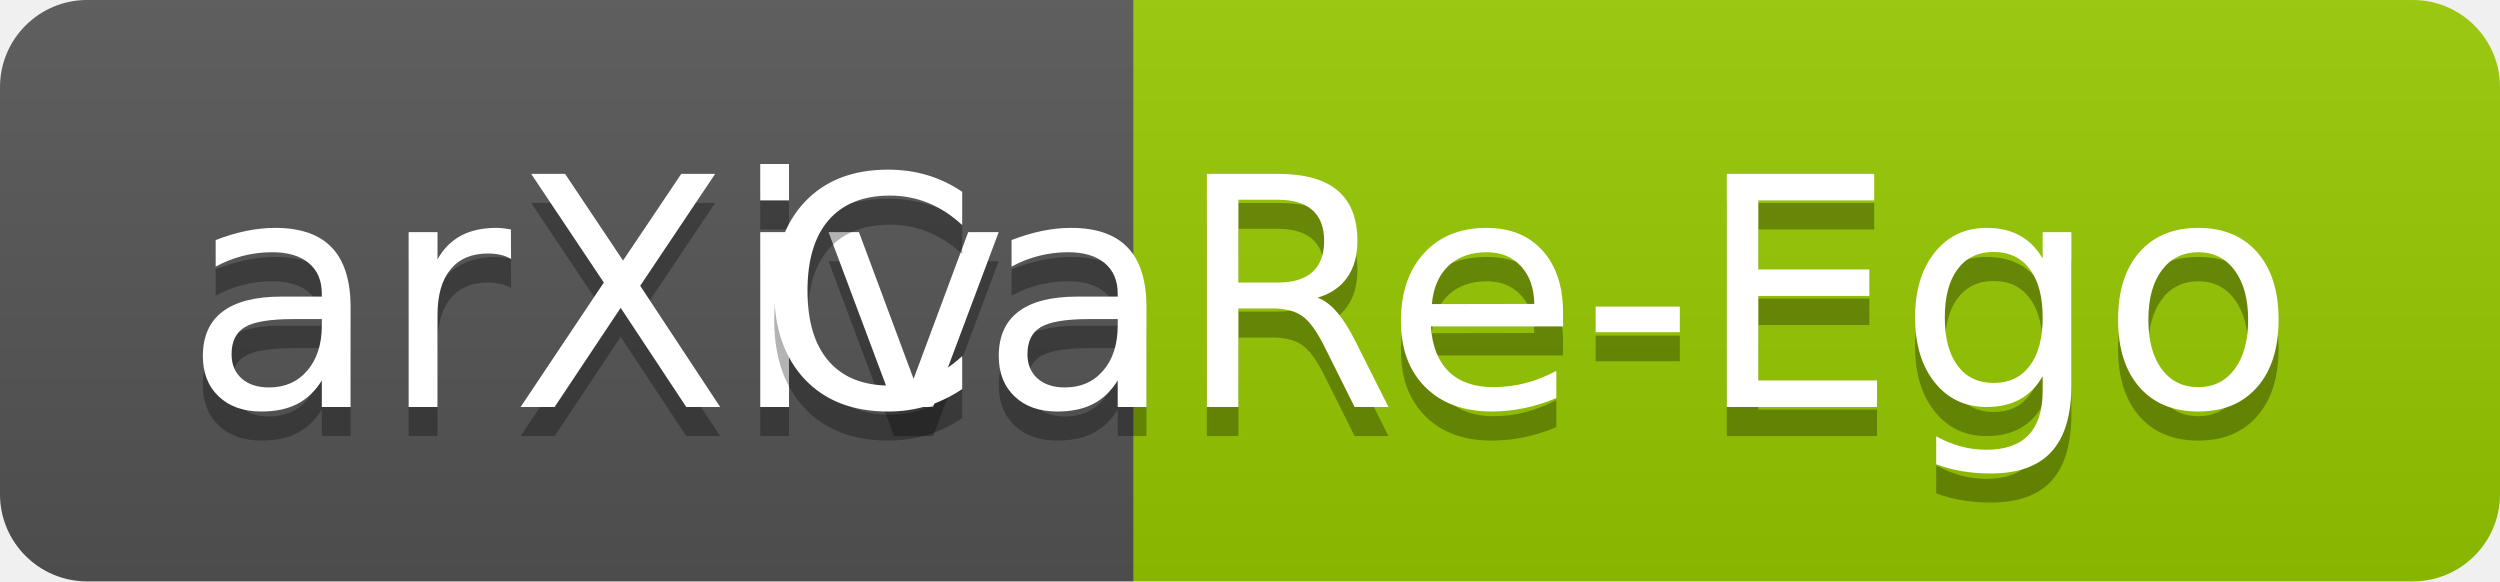
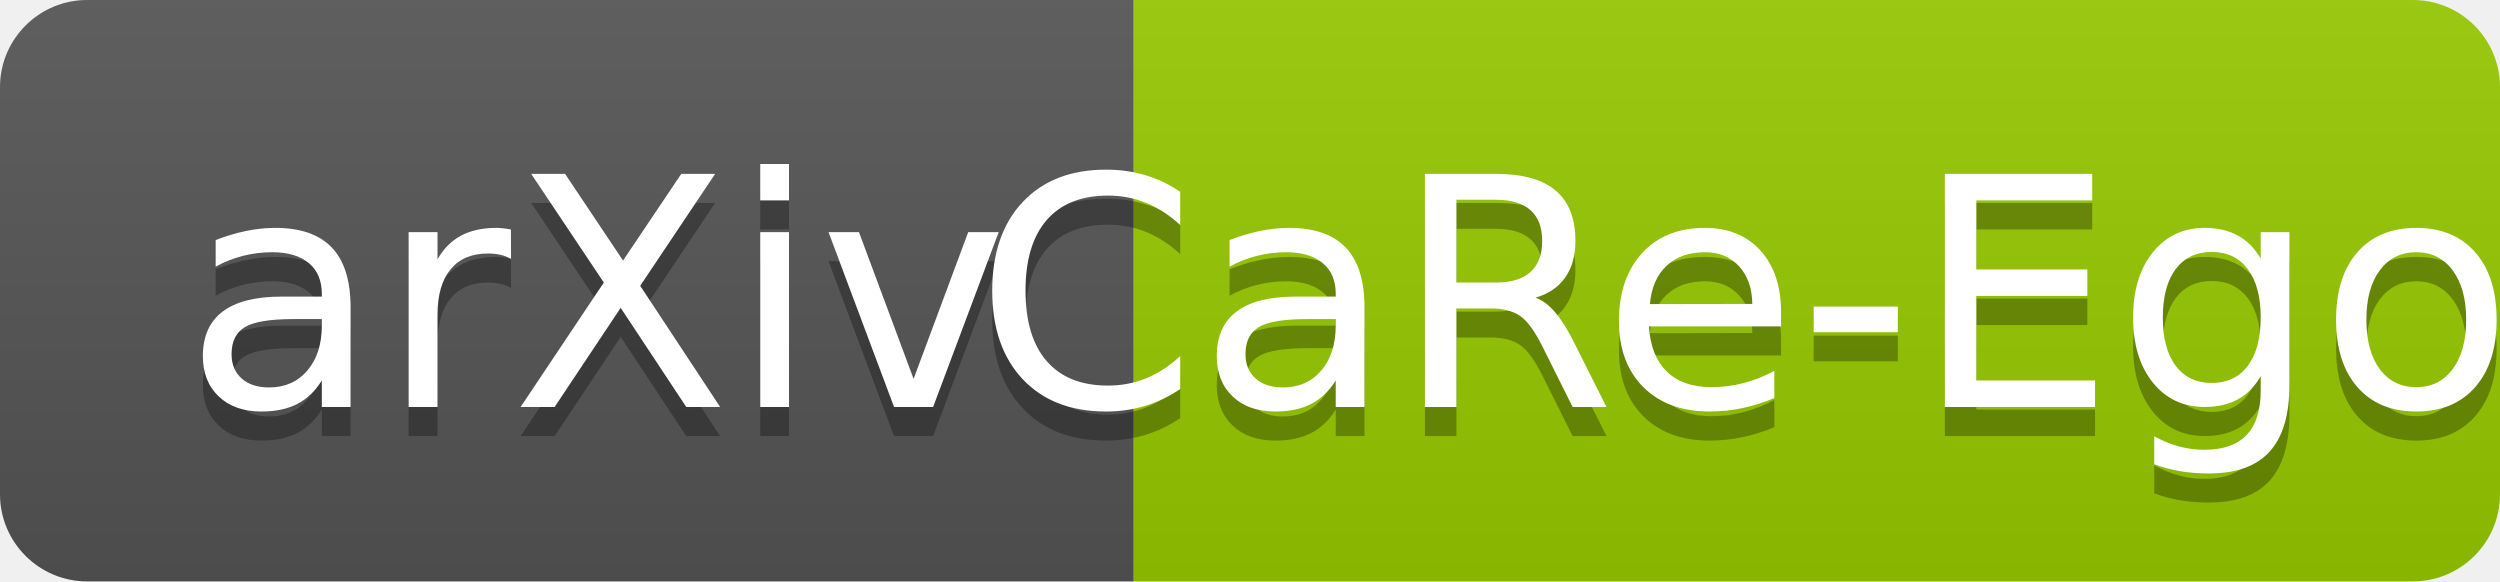
<svg xmlns="http://www.w3.org/2000/svg" width="86" height="20" role="img" aria-label="arXiv: CaRe-Ego">
  <linearGradient id="s" x2="0" y2="100%">
    <stop offset="0" stop-color="#bbb" stop-opacity=".1" />
    <stop offset="1" stop-opacity=".1" />
  </linearGradient>
  <clipPath id="r">
    <rect width="86" height="20" rx="3" fill="#fff" />
  </clipPath>
  <g clip-path="url(#r)">
    <rect width="39" height="20" fill="#555" />
    <rect x="39" width="47" height="20" fill="#97ca00" />
    <rect width="86" height="20" fill="url(#s)" />
  </g>
  <g fill="#fff" text-anchor="middle" font-family="Verdana,Geneva,DejaVu Sans,sans-serif" text-rendering="geometricPrecision" font-size="110">
    <text aria-hidden="true" x="205" y="150" fill="#010101" fill-opacity=".3" transform="scale(.1)" textLength="290">arXiv</text>
    <text x="205" y="140" transform="scale(.1)" fill="#fff" textLength="290">arXiv</text>
-     <text aria-hidden="true" x="525" y="150" fill="#010101" fill-opacity=".3" transform="scale(.1)" textLength="400">CaRe-Ego</text>
-     <text x="525" y="140" transform="scale(.1)" fill="#fff" textLength="400">CaRe-Ego</text>
+     <text aria-hidden="true" x="600" y="150" fill="#010101" fill-opacity=".3" transform="scale(.1)" textLength="400">CaRe-Ego</text>
+     <text x="600" y="140" transform="scale(.1)" fill="#fff" textLength="400">CaRe-Ego</text>
  </g>
</svg>
